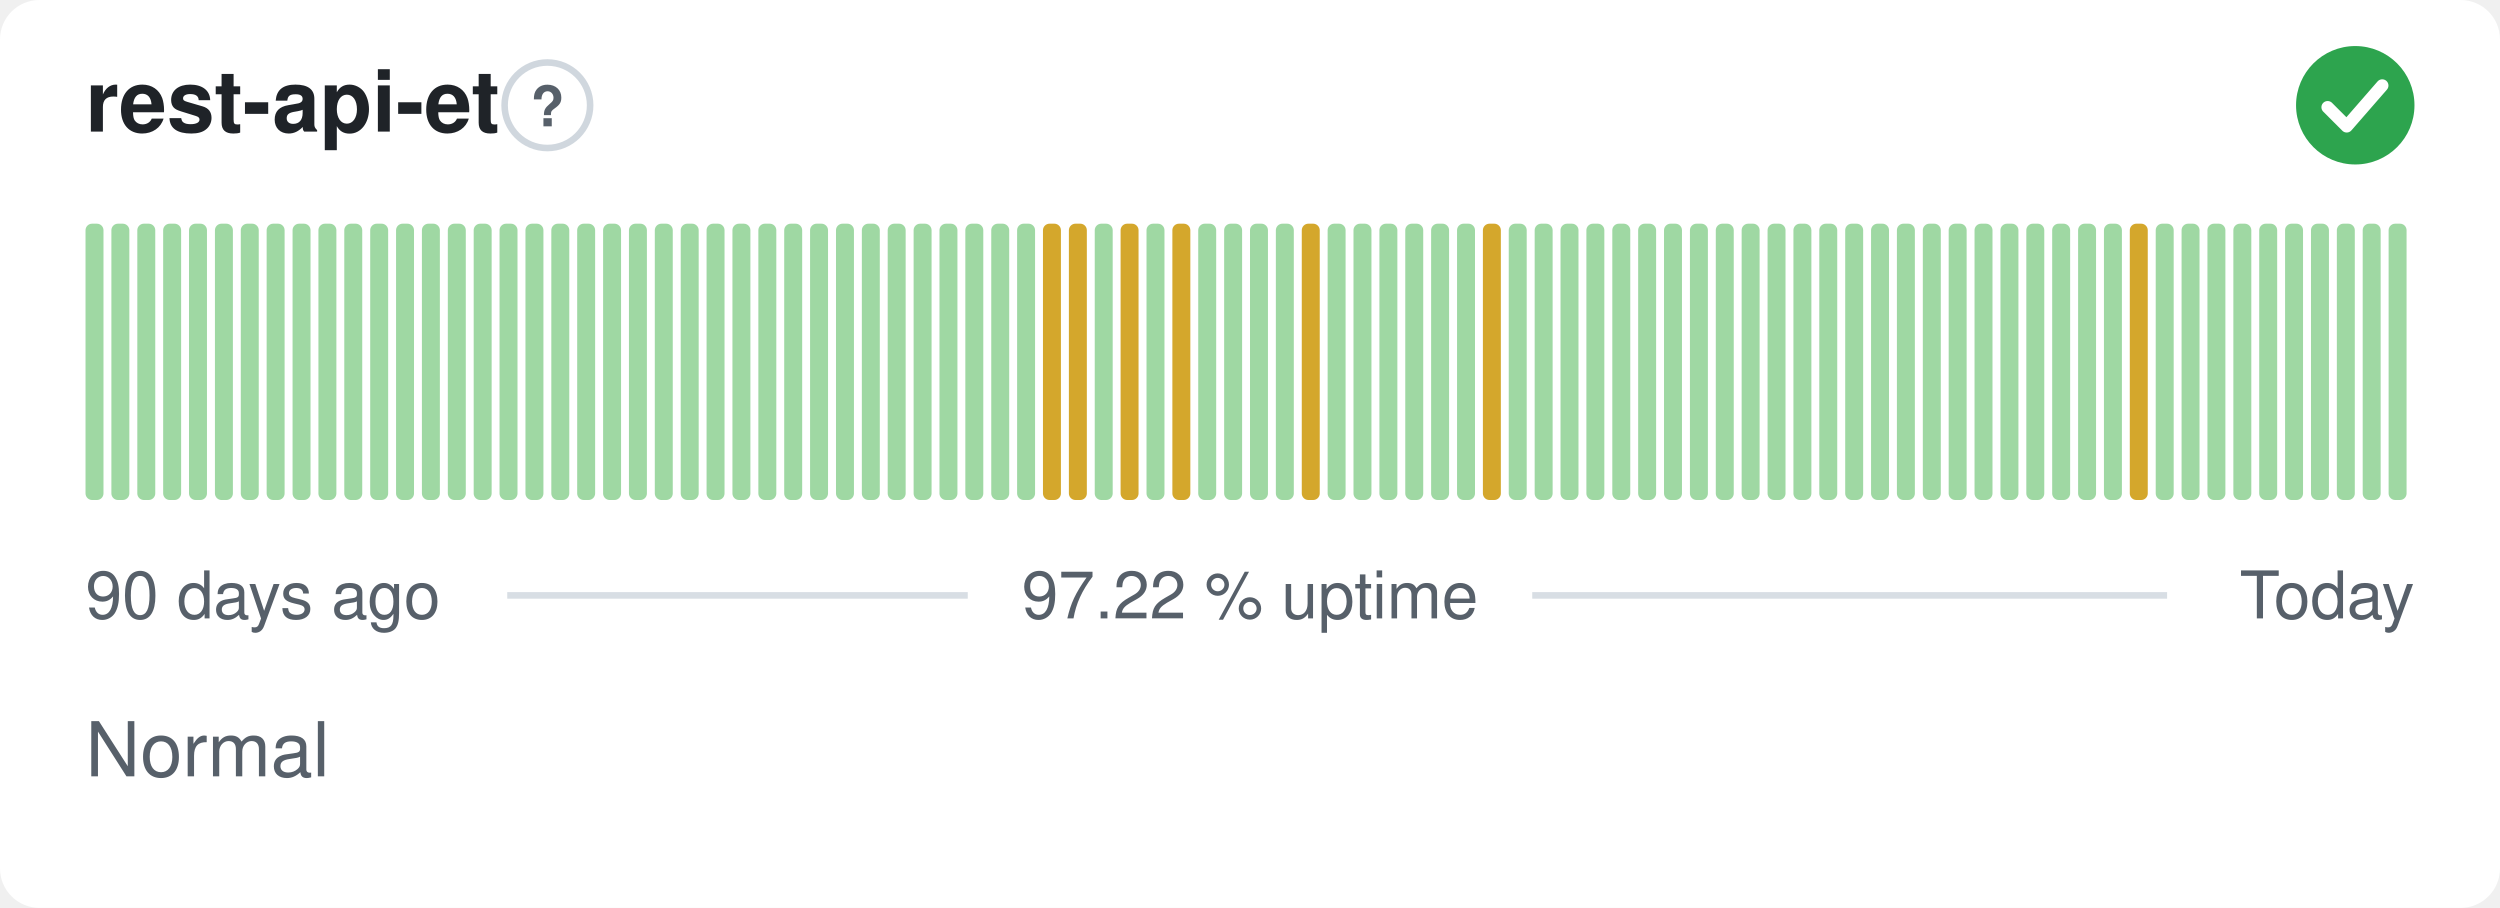
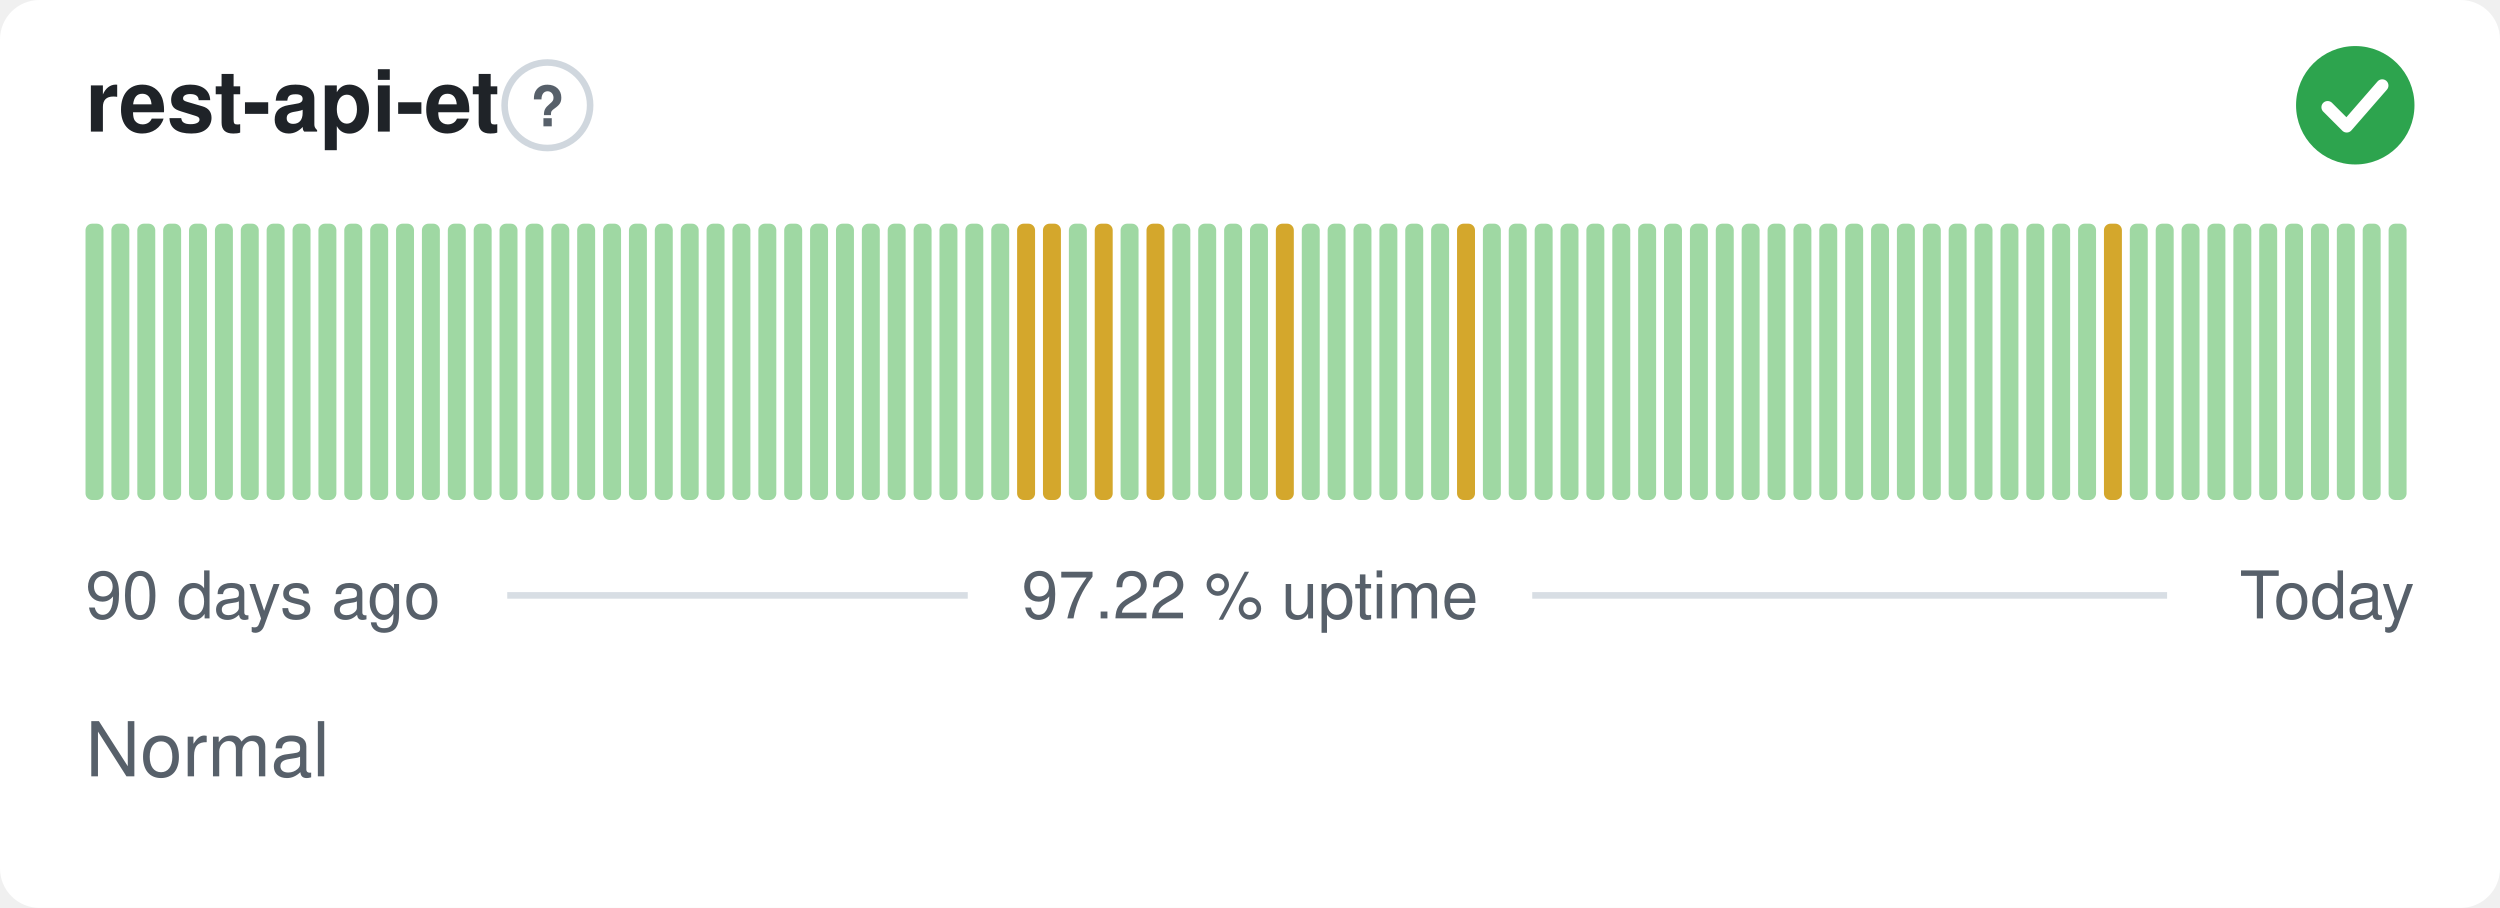
<svg xmlns="http://www.w3.org/2000/svg" width="380" height="138" viewBox="0 0 380 138" role="img" aria-label="rest-api-et: Normal, 97.22 % uptime over the last 90 days" font-family="-apple-system,BlinkMacSystemFont,'Segoe UI',Helvetica,Arial,sans-serif">
  <style>
    @media (prefers-color-scheme: dark) {
      .bg { fill: #0d1117 }
      .title { fill: #e6edf3 }
      .muted { fill: #8b949e }
      .hint { stroke: #30363d }
      .rule { stroke: #30363d }
      .nodata { fill: #21262d }
    }
  </style>
  <rect class="bg" width="380" height="138" rx="6" fill="#ffffff" />
  <text class="title" x="13" y="20" font-size="13" font-weight="600" fill="#1f2328">rest-api-et</text>
  <circle class="hint" cx="83.2" cy="16" r="6.5" fill="none" stroke="#d0d7de" stroke-width="1" />
  <text class="muted" x="83.2" y="19.2" text-anchor="middle" font-size="8.5" font-weight="700" fill="#57606a">?</text>
  <circle cx="358" cy="16" r="9" fill="#2da44e" />
  <path d="M353.80 16.30l2.90 2.90 5.40 -6.20" fill="none" stroke="#fff" stroke-width="1.89" stroke-linecap="round" stroke-linejoin="round" />
  <rect x="13.00" y="34.00" width="2.73" height="42.00" rx="1" fill="#9fd8a3" />
  <rect x="16.93" y="34.00" width="2.73" height="42.00" rx="1" fill="#9fd8a3" />
  <rect x="20.87" y="34.00" width="2.73" height="42.00" rx="1" fill="#9fd8a3" />
  <rect x="24.80" y="34.00" width="2.73" height="42.00" rx="1" fill="#9fd8a3" />
  <rect x="28.73" y="34.00" width="2.73" height="42.00" rx="1" fill="#9fd8a3" />
  <rect x="32.67" y="34.00" width="2.73" height="42.00" rx="1" fill="#9fd8a3" />
  <rect x="36.60" y="34.00" width="2.73" height="42.00" rx="1" fill="#9fd8a3" />
  <rect x="40.53" y="34.00" width="2.73" height="42.00" rx="1" fill="#9fd8a3" />
  <rect x="44.47" y="34.00" width="2.73" height="42.00" rx="1" fill="#9fd8a3" />
  <rect x="48.40" y="34.00" width="2.73" height="42.00" rx="1" fill="#9fd8a3" />
  <rect x="52.33" y="34.00" width="2.73" height="42.00" rx="1" fill="#9fd8a3" />
  <rect x="56.27" y="34.00" width="2.73" height="42.00" rx="1" fill="#9fd8a3" />
  <rect x="60.20" y="34.00" width="2.73" height="42.00" rx="1" fill="#9fd8a3" />
  <rect x="64.13" y="34.00" width="2.73" height="42.00" rx="1" fill="#9fd8a3" />
  <rect x="68.07" y="34.00" width="2.73" height="42.00" rx="1" fill="#9fd8a3" />
  <rect x="72.00" y="34.00" width="2.73" height="42.00" rx="1" fill="#9fd8a3" />
  <rect x="75.93" y="34.00" width="2.73" height="42.00" rx="1" fill="#9fd8a3" />
  <rect x="79.87" y="34.00" width="2.73" height="42.00" rx="1" fill="#9fd8a3" />
  <rect x="83.80" y="34.00" width="2.73" height="42.00" rx="1" fill="#9fd8a3" />
  <rect x="87.73" y="34.00" width="2.73" height="42.00" rx="1" fill="#9fd8a3" />
  <rect x="91.67" y="34.00" width="2.73" height="42.00" rx="1" fill="#9fd8a3" />
  <rect x="95.60" y="34.00" width="2.73" height="42.00" rx="1" fill="#9fd8a3" />
  <rect x="99.53" y="34.00" width="2.73" height="42.00" rx="1" fill="#9fd8a3" />
  <rect x="103.47" y="34.00" width="2.73" height="42.00" rx="1" fill="#9fd8a3" />
  <rect x="107.40" y="34.00" width="2.73" height="42.00" rx="1" fill="#9fd8a3" />
  <rect x="111.33" y="34.00" width="2.73" height="42.00" rx="1" fill="#9fd8a3" />
  <rect x="115.27" y="34.00" width="2.73" height="42.00" rx="1" fill="#9fd8a3" />
  <rect x="119.20" y="34.00" width="2.73" height="42.00" rx="1" fill="#9fd8a3" />
  <rect x="123.13" y="34.00" width="2.73" height="42.00" rx="1" fill="#9fd8a3" />
  <rect x="127.07" y="34.00" width="2.73" height="42.00" rx="1" fill="#9fd8a3" />
  <rect x="131.00" y="34.00" width="2.73" height="42.00" rx="1" fill="#9fd8a3" />
  <rect x="134.93" y="34.00" width="2.73" height="42.00" rx="1" fill="#9fd8a3" />
  <rect x="138.87" y="34.00" width="2.73" height="42.00" rx="1" fill="#9fd8a3" />
  <rect x="142.80" y="34.00" width="2.73" height="42.00" rx="1" fill="#9fd8a3" />
  <rect x="146.73" y="34.00" width="2.73" height="42.00" rx="1" fill="#9fd8a3" />
  <rect x="150.67" y="34.00" width="2.73" height="42.00" rx="1" fill="#9fd8a3" />
-   <rect x="154.60" y="34.00" width="2.73" height="42.00" rx="1" fill="#9fd8a3" />
+   <rect x="154.60" y="34.00" width="2.73" height="42.00" rx="1" fill="#d4a72c" />
  <rect x="158.53" y="34.00" width="2.73" height="42.00" rx="1" fill="#d4a72c" />
-   <rect x="162.47" y="34.00" width="2.73" height="42.00" rx="1" fill="#d4a72c" />
-   <rect x="166.40" y="34.00" width="2.73" height="42.00" rx="1" fill="#9fd8a3" />
-   <rect x="170.33" y="34.00" width="2.73" height="42.00" rx="1" fill="#d4a72c" />
-   <rect x="174.27" y="34.00" width="2.73" height="42.00" rx="1" fill="#9fd8a3" />
-   <rect x="178.20" y="34.00" width="2.73" height="42.00" rx="1" fill="#d4a72c" />
+   <rect x="162.47" y="34.00" width="2.73" height="42.00" rx="1" fill="#9fd8a3" />
+   <rect x="166.40" y="34.00" width="2.73" height="42.00" rx="1" fill="#d4a72c" />
+   <rect x="170.33" y="34.00" width="2.73" height="42.00" rx="1" fill="#9fd8a3" />
+   <rect x="174.27" y="34.00" width="2.73" height="42.00" rx="1" fill="#d4a72c" />
+   <rect x="178.20" y="34.00" width="2.73" height="42.00" rx="1" fill="#9fd8a3" />
  <rect x="182.13" y="34.00" width="2.73" height="42.00" rx="1" fill="#9fd8a3" />
  <rect x="186.07" y="34.00" width="2.73" height="42.00" rx="1" fill="#9fd8a3" />
  <rect x="190.00" y="34.00" width="2.73" height="42.00" rx="1" fill="#9fd8a3" />
-   <rect x="193.93" y="34.00" width="2.73" height="42.00" rx="1" fill="#9fd8a3" />
-   <rect x="197.87" y="34.00" width="2.73" height="42.00" rx="1" fill="#d4a72c" />
+   <rect x="193.93" y="34.00" width="2.73" height="42.00" rx="1" fill="#d4a72c" />
+   <rect x="197.87" y="34.00" width="2.73" height="42.00" rx="1" fill="#9fd8a3" />
  <rect x="201.80" y="34.00" width="2.73" height="42.00" rx="1" fill="#9fd8a3" />
  <rect x="205.73" y="34.00" width="2.73" height="42.00" rx="1" fill="#9fd8a3" />
  <rect x="209.67" y="34.00" width="2.73" height="42.00" rx="1" fill="#9fd8a3" />
  <rect x="213.60" y="34.00" width="2.73" height="42.00" rx="1" fill="#9fd8a3" />
  <rect x="217.53" y="34.00" width="2.73" height="42.00" rx="1" fill="#9fd8a3" />
-   <rect x="221.47" y="34.00" width="2.73" height="42.00" rx="1" fill="#9fd8a3" />
-   <rect x="225.40" y="34.00" width="2.73" height="42.00" rx="1" fill="#d4a72c" />
+   <rect x="221.47" y="34.00" width="2.73" height="42.00" rx="1" fill="#d4a72c" />
+   <rect x="225.40" y="34.00" width="2.73" height="42.00" rx="1" fill="#9fd8a3" />
  <rect x="229.33" y="34.00" width="2.73" height="42.00" rx="1" fill="#9fd8a3" />
  <rect x="233.27" y="34.00" width="2.73" height="42.00" rx="1" fill="#9fd8a3" />
  <rect x="237.20" y="34.00" width="2.73" height="42.00" rx="1" fill="#9fd8a3" />
  <rect x="241.13" y="34.00" width="2.73" height="42.00" rx="1" fill="#9fd8a3" />
  <rect x="245.07" y="34.00" width="2.73" height="42.00" rx="1" fill="#9fd8a3" />
  <rect x="249.00" y="34.00" width="2.73" height="42.00" rx="1" fill="#9fd8a3" />
  <rect x="252.93" y="34.00" width="2.73" height="42.00" rx="1" fill="#9fd8a3" />
  <rect x="256.87" y="34.00" width="2.73" height="42.00" rx="1" fill="#9fd8a3" />
  <rect x="260.80" y="34.00" width="2.73" height="42.00" rx="1" fill="#9fd8a3" />
  <rect x="264.73" y="34.00" width="2.73" height="42.00" rx="1" fill="#9fd8a3" />
  <rect x="268.67" y="34.00" width="2.73" height="42.00" rx="1" fill="#9fd8a3" />
  <rect x="272.60" y="34.00" width="2.73" height="42.00" rx="1" fill="#9fd8a3" />
  <rect x="276.53" y="34.00" width="2.73" height="42.00" rx="1" fill="#9fd8a3" />
  <rect x="280.47" y="34.00" width="2.73" height="42.00" rx="1" fill="#9fd8a3" />
  <rect x="284.40" y="34.00" width="2.73" height="42.00" rx="1" fill="#9fd8a3" />
  <rect x="288.33" y="34.00" width="2.73" height="42.00" rx="1" fill="#9fd8a3" />
  <rect x="292.27" y="34.00" width="2.73" height="42.00" rx="1" fill="#9fd8a3" />
  <rect x="296.20" y="34.00" width="2.73" height="42.00" rx="1" fill="#9fd8a3" />
  <rect x="300.13" y="34.00" width="2.73" height="42.00" rx="1" fill="#9fd8a3" />
  <rect x="304.07" y="34.00" width="2.73" height="42.00" rx="1" fill="#9fd8a3" />
  <rect x="308.00" y="34.00" width="2.73" height="42.00" rx="1" fill="#9fd8a3" />
  <rect x="311.93" y="34.00" width="2.73" height="42.00" rx="1" fill="#9fd8a3" />
  <rect x="315.87" y="34.00" width="2.73" height="42.00" rx="1" fill="#9fd8a3" />
-   <rect x="319.80" y="34.00" width="2.73" height="42.00" rx="1" fill="#9fd8a3" />
-   <rect x="323.73" y="34.00" width="2.73" height="42.00" rx="1" fill="#d4a72c" />
+   <rect x="319.80" y="34.00" width="2.73" height="42.00" rx="1" fill="#d4a72c" />
+   <rect x="323.73" y="34.00" width="2.73" height="42.00" rx="1" fill="#9fd8a3" />
  <rect x="327.67" y="34.00" width="2.73" height="42.00" rx="1" fill="#9fd8a3" />
  <rect x="331.60" y="34.00" width="2.73" height="42.00" rx="1" fill="#9fd8a3" />
  <rect x="335.53" y="34.00" width="2.73" height="42.00" rx="1" fill="#9fd8a3" />
  <rect x="339.47" y="34.00" width="2.73" height="42.00" rx="1" fill="#9fd8a3" />
  <rect x="343.40" y="34.00" width="2.73" height="42.00" rx="1" fill="#9fd8a3" />
  <rect x="347.33" y="34.00" width="2.73" height="42.00" rx="1" fill="#9fd8a3" />
  <rect x="351.27" y="34.00" width="2.73" height="42.00" rx="1" fill="#9fd8a3" />
  <rect x="355.20" y="34.00" width="2.73" height="42.00" rx="1" fill="#9fd8a3" />
  <rect x="359.13" y="34.00" width="2.73" height="42.00" rx="1" fill="#9fd8a3" />
  <rect x="363.07" y="34.00" width="2.73" height="42.00" rx="1" fill="#9fd8a3" />
  <text class="muted" x="13" y="94" font-size="10" fill="#57606a">90 days ago</text>
  <text class="muted" x="190" y="94" text-anchor="middle" font-size="10" fill="#57606a">97.22 % uptime</text>
  <text class="muted" x="367" y="94" text-anchor="end" font-size="10" fill="#57606a">Today</text>
  <line class="rule" x1="77.1" y1="90.5" x2="147.1" y2="90.5" stroke="#d8dee4" stroke-width="1" />
  <line class="rule" x1="232.9" y1="90.5" x2="329.4" y2="90.5" stroke="#d8dee4" stroke-width="1" />
  <text class="muted" x="13" y="118" font-size="11.5" fill="#57606a">Normal</text>
</svg>
